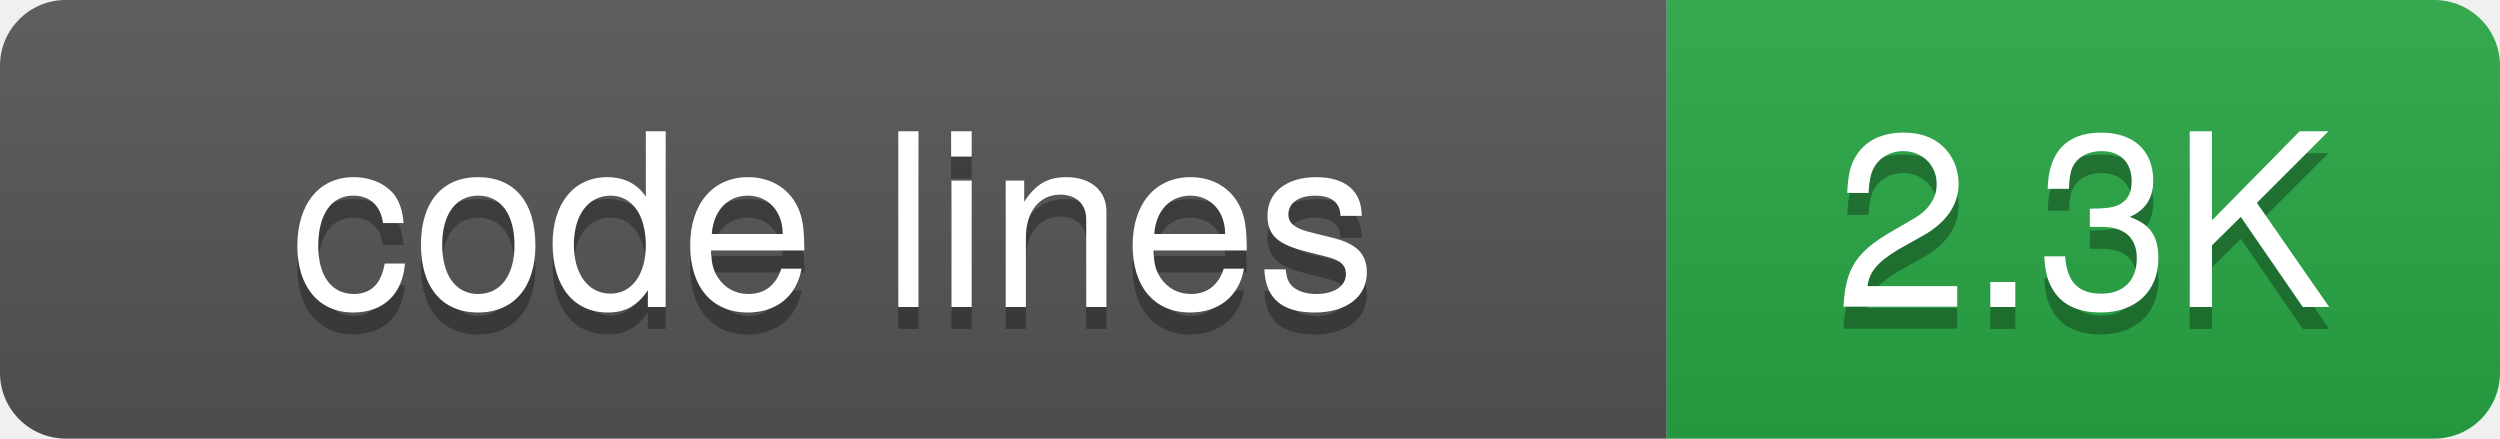
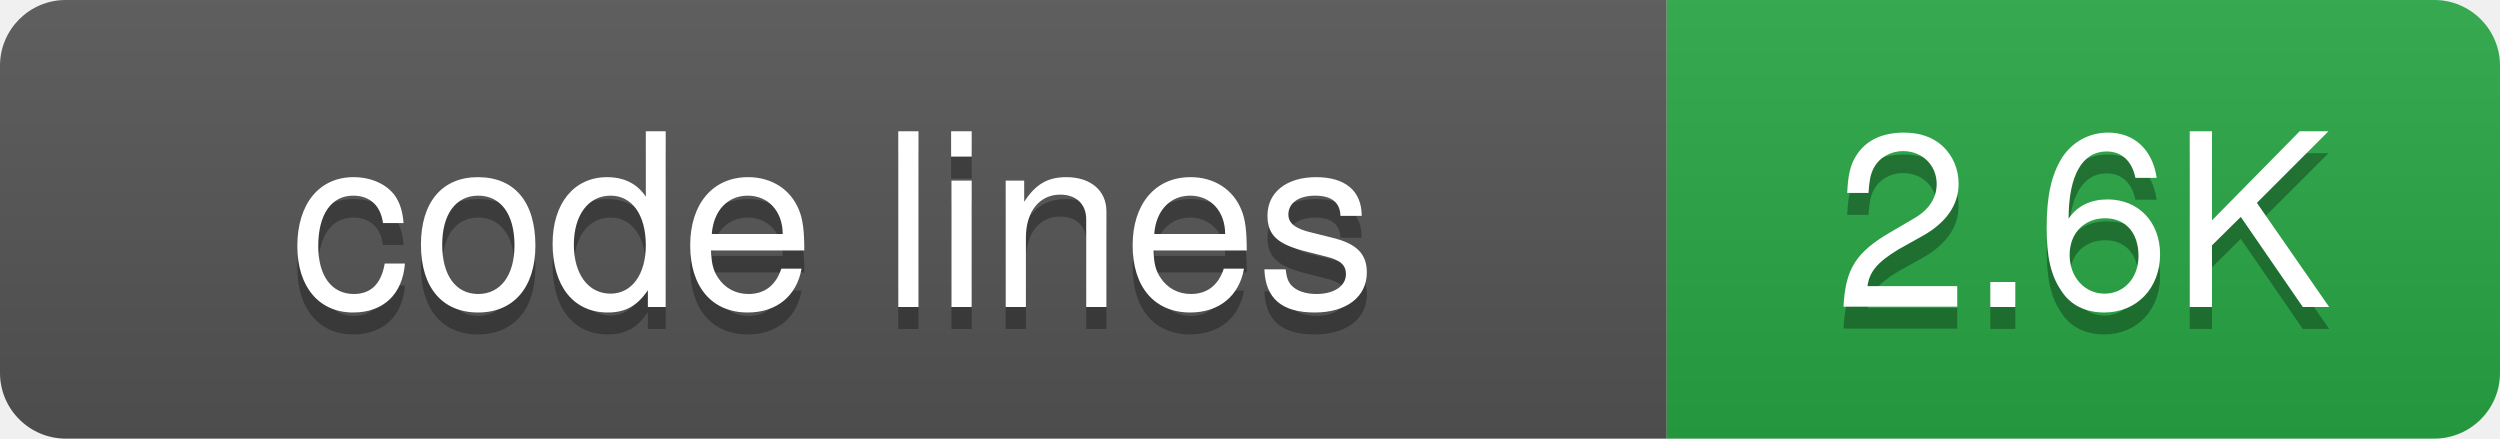
<svg xmlns="http://www.w3.org/2000/svg" width="114" height="20">
  <defs>
-     <linearGradient id="grad-vwl3bsi52" x2="0" y2="100%">
+     <linearGradient id="grad-5gni0di08" x2="0" y2="100%">
      <stop offset="0" stop-color="#bbb" stop-opacity=".1" />
      <stop offset="1" stop-opacity=".1" />
    </linearGradient>
    <clipPath id="round">
      <rect width="114" height="20" rx="3" fill="#fff" />
    </clipPath>
  </defs>
  <g clip-path="url(#round)">
    <rect width="76" height="20" fill="#555" />
    <rect x="76" width="38" height="20" fill="#28a745" />
-     <rect width="114" height="20" fill="url(#grad-vwl3bsi52)" />
+     <rect width="114" height="20" fill="url(#grad-5gni0di08)" />
  </g>
  <g fill="#fff" text-anchor="middle" font-family="-apple-system,BlinkMacSystemFont,Segoe UI,Helvetica,Arial,sans-serif" font-size="11">
    <text x="38" y="15" fill="#010101" fill-opacity=".3">code lines</text>
    <text x="38" y="14">code lines</text>
-     <text x="95" y="15" fill="#010101" fill-opacity=".3">2.3K</text>
-     <text x="95" y="14">2.3K</text>
+     <text x="95" y="15" fill="#010101" fill-opacity=".3">2.6K</text>
+     <text x="95" y="14">2.6K</text>
  </g>
</svg>
